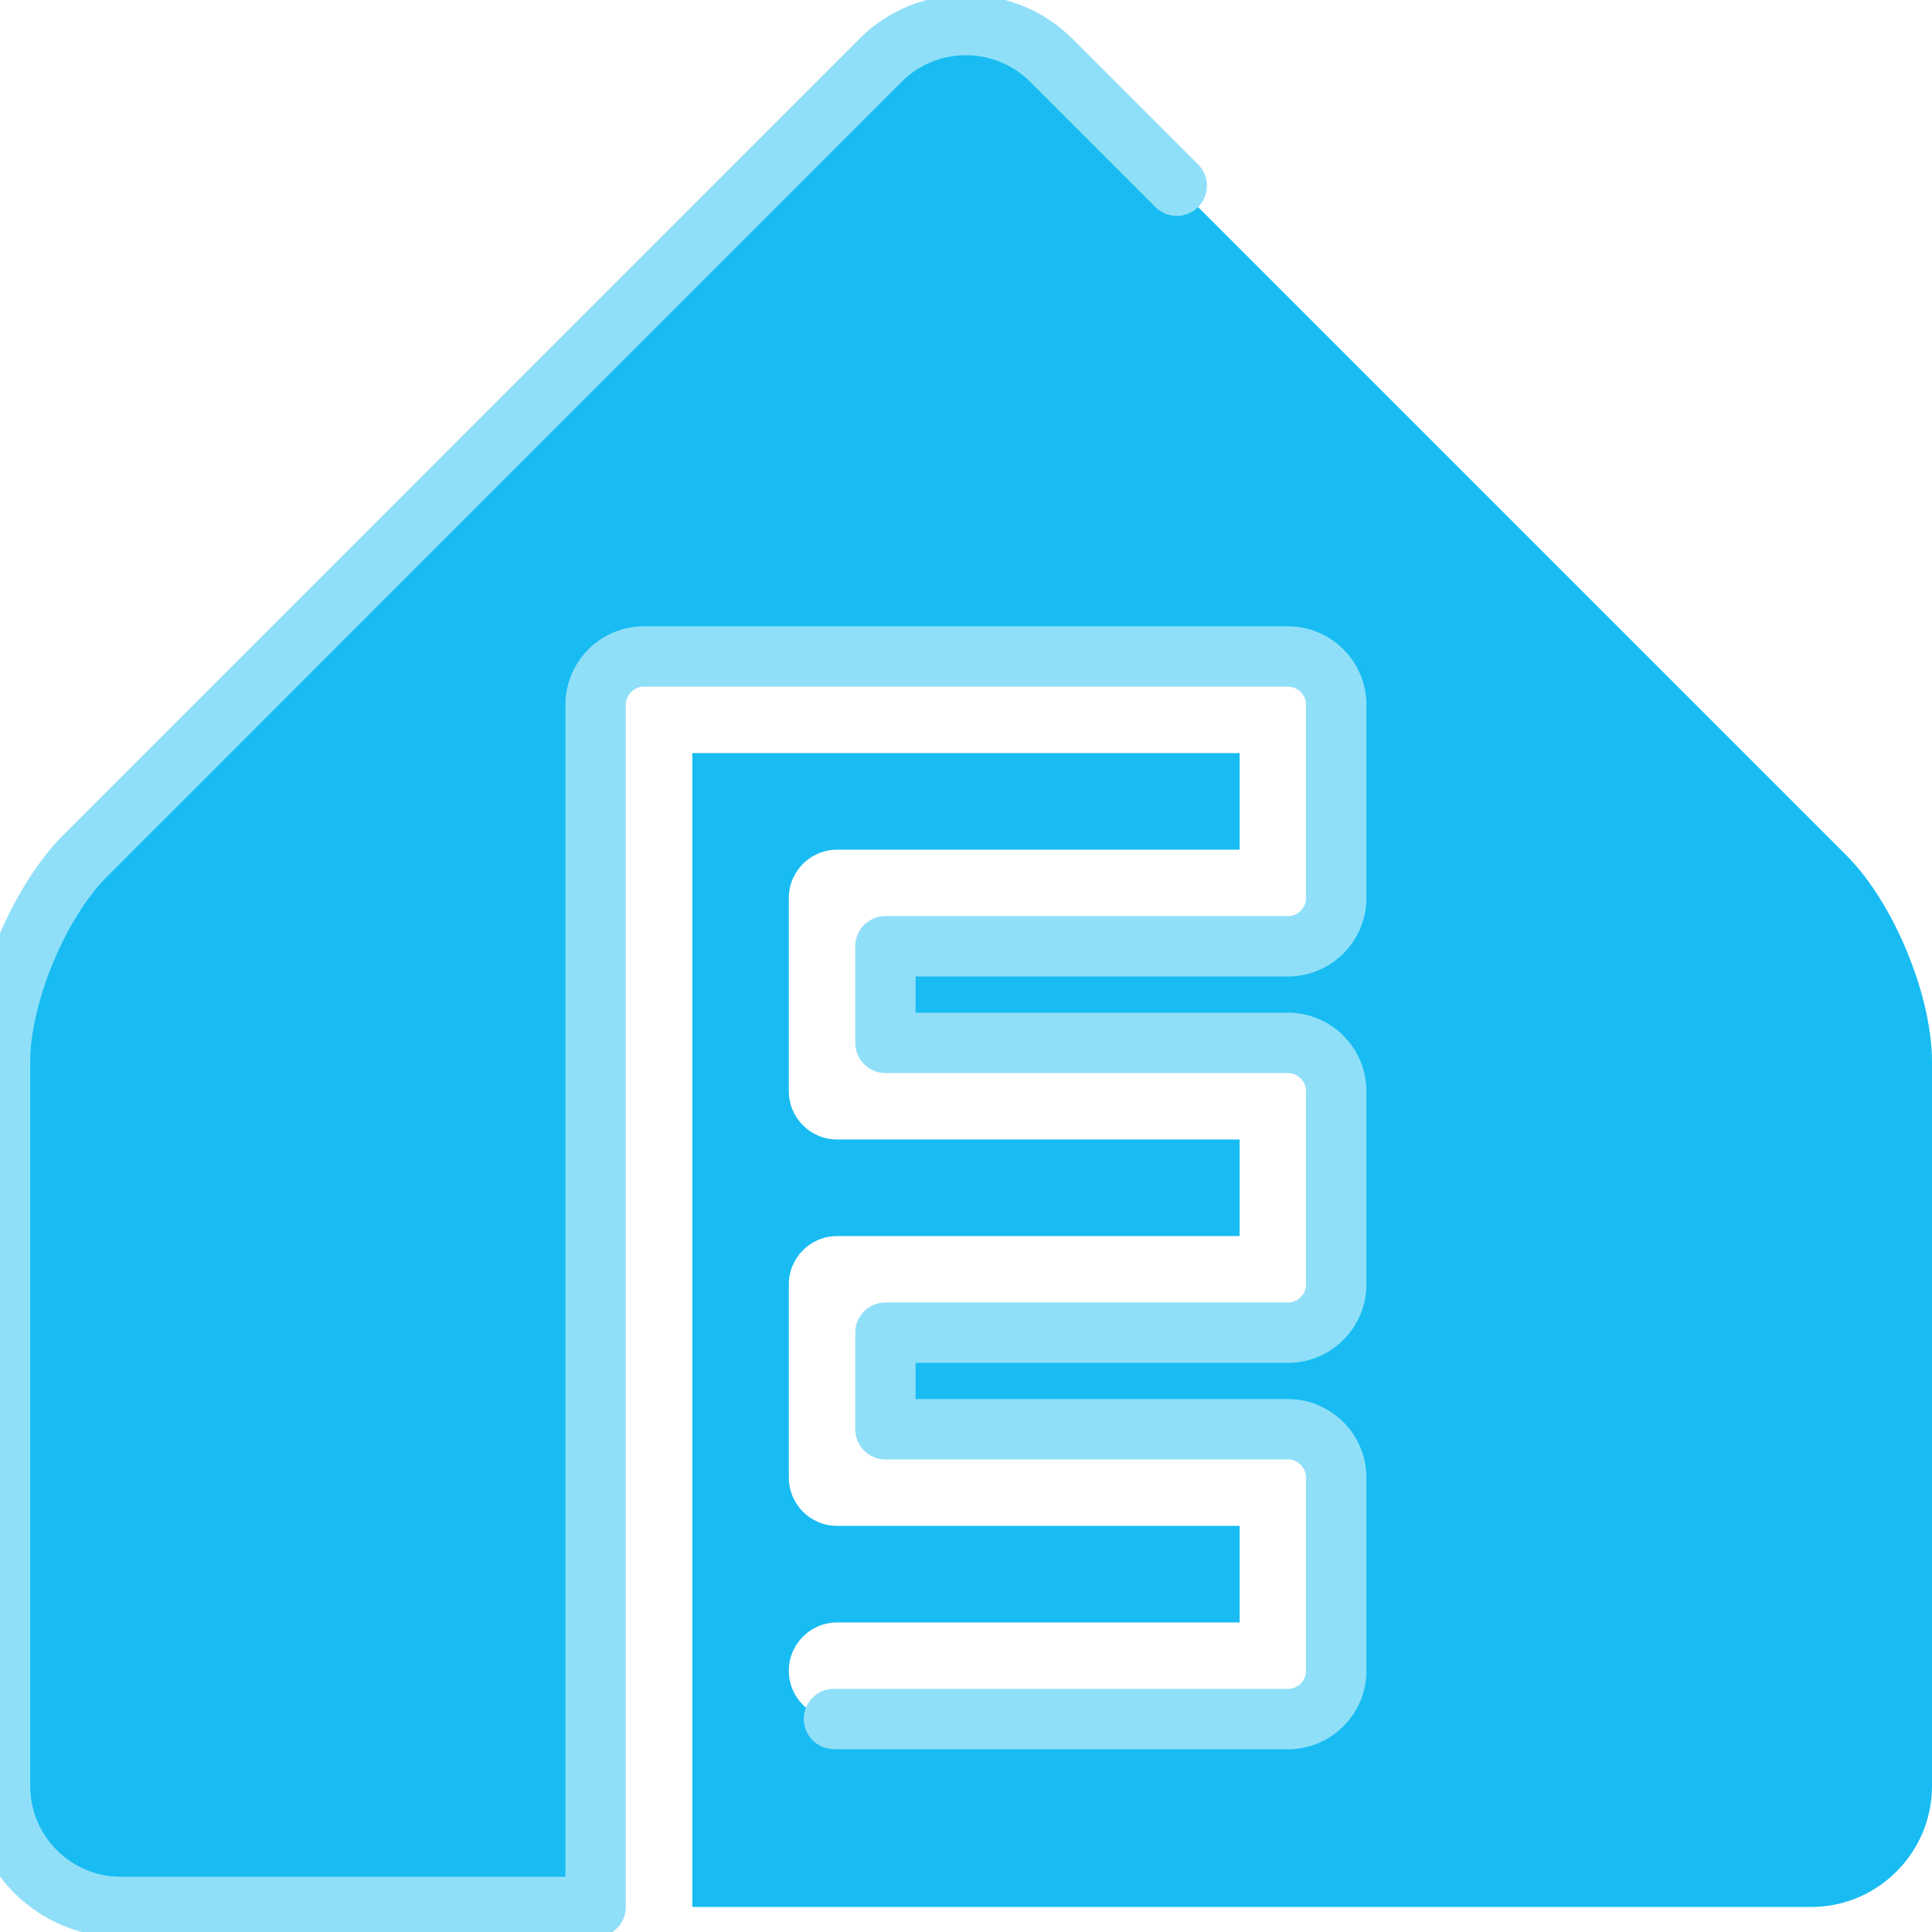
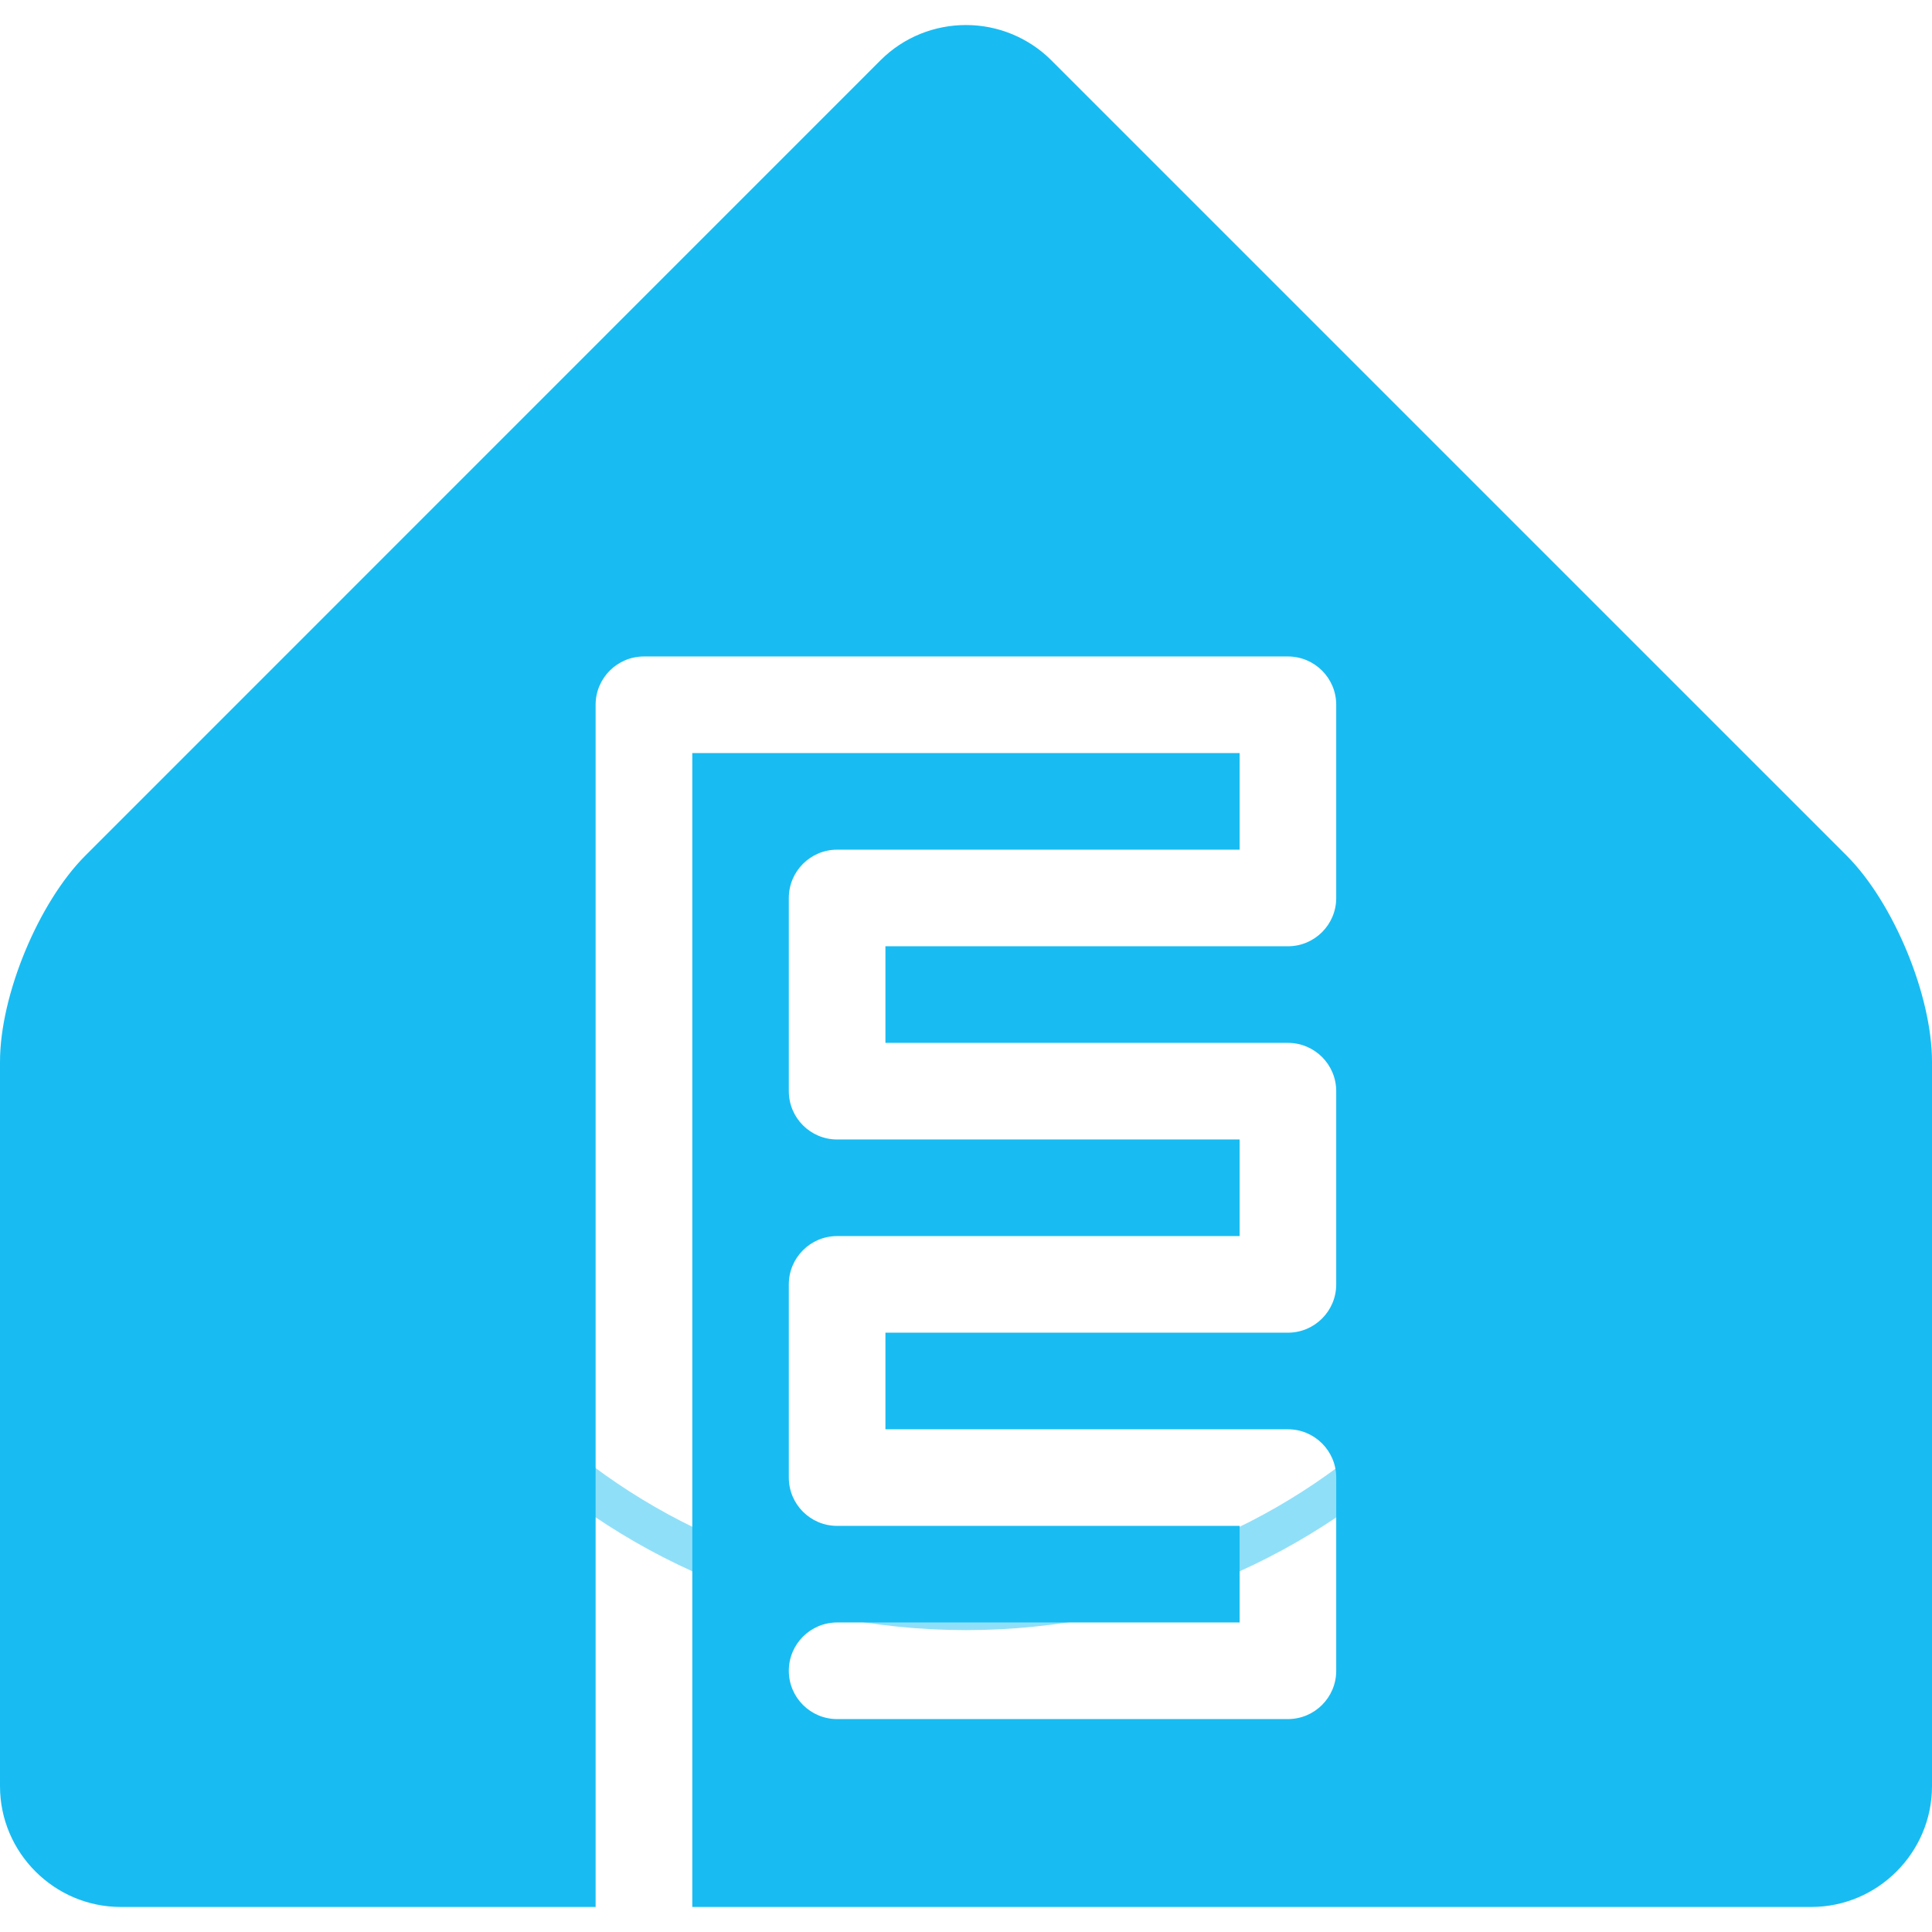
<svg xmlns="http://www.w3.org/2000/svg" viewBox="0 0 24 24" role="img" aria-label="ESPHome">
-   <style>@keyframes tss_esphome_fl{0%{fill-opacity:0.28}36%,84%{fill-opacity:1}100%{fill-opacity:0.28}}.tss_esphome_fl{animation:tss_esphome_fl 3.6s cubic-bezier(0.22,1,0.36,1) infinite}@keyframes tss_esphome_sp0{0%,0%{stroke-dashoffset:100;stroke-opacity:1}30%,78%{stroke-dashoffset:0;stroke-opacity:0.25}100%{stroke-dashoffset:-100;stroke-opacity:1}}.tss_esphome_sp0{stroke-dasharray:100;animation:tss_esphome_sp0 3.6s cubic-bezier(0.22,1,0.36,1) infinite}@media (prefers-reduced-motion: reduce){.tss_esphome_fl{animation:none!important;fill-opacity:1!important}.tss_esphome_sp0{animation:none!important;stroke-dashoffset:0!important;stroke-opacity:0!important}}</style>
-   <path class="tss_esphome_fl" fill="#18BCF2" fill-rule="evenodd" d="M11.999.311c-.384 0-.769.146-1.06.437l-9.878 9.88C.478 11.21 0 12.364 0 13.189v9c0 .825.675 1.5 1.5 1.5h5.899V8.755a.6.6 0 0 1 .6-.6h8a.6.6 0 0 1 .6.6v2.4a.6.6 0 0 1-.6.6h-5v1.2h5a.6.6 0 0 1 .6.6v2.4a.6.6 0 0 1-.6.6h-5v1.2h5a.6.6 0 0 1 .6.6v2.4a.6.6 0 0 1-.6.6h-5.6a.6.6 0 1 1 0-1.2h5v-1.2h-5a.6.6 0 0 1-.6-.6v-2.4a.6.6 0 0 1 .6-.6h5v-1.2h-5a.6.6 0 0 1-.6-.6v-2.4a.6.6 0 0 1 .6-.6h5v-1.2H8.6v14.334h13.9c.825 0 1.5-.675 1.5-1.5v-9c0-.825-.478-1.978-1.061-2.561l-9.88-9.88A1.5 1.5 0 0 0 12 .311" />
-   <path class="tss_esphome_sp0" pathLength="100" fill="none" stroke="#90DFF9" stroke-width="0.75" stroke-linecap="round" stroke-linejoin="round" d="M11.999 0.311 c-0.384 0 -0.769 0.146 -1.06 0.437 l-9.878 9.88 C0.478 11.21 0 12.364 0 13.189 v9 c0 0.825 0.675 1.5 1.5 1.5 h5.899 V8.755 a0.6 0.6 0 0 1 0.6 -0.6 h8 a0.6 0.6 0 0 1 0.6 0.6 v2.4 a0.6 0.6 0 0 1 -0.6 0.6 h-5 v1.2 h5 a0.6 0.6 0 0 1 0.6 0.6 v2.4 a0.6 0.6 0 0 1 -0.6 0.6 h-5 v1.2 h5 a0.6 0.6 0 0 1 0.6 0.6 v2.4 a0.6 0.6 0 0 1 -0.6 0.6 h-5.6 a0.6 0.6 0 1 1 0 -1.2 h5 v-1.2 h-5 a0.6 0.6 0 0 1 -0.6 -0.6 v-2.4 a0.6 0.6 0 0 1 0.6 -0.6 h5 v-1.2 h-5 a0.6 0.6 0 0 1 -0.6 -0.6 v-2.4 a0.6 0.6 0 0 1 0.6 -0.6 h5 v-1.2 H8.6 v14.334 h13.9 c0.825 0 1.5 -0.675 1.5 -1.5 v-9 c0 -0.825 -0.478 -1.978 -1.061 -2.561 l-9.88 -9.88 A1.5 1.5 0 0 0 12 0.311" />
+   <style>@keyframes tss_esphome_al{0%{opacity:0}4%,92%{opacity:1}98%,100%{opacity:0}}@keyframes tss_esphome_rg{0%{opacity:0;transform:scale(.6)}21%{opacity:.5;transform:scale(1)}42%,100%{opacity:0;transform:scale(1.4)}}@keyframes tss_esphome_pl{0%,58%{transform:scale(1)}79%{transform:scale(1.03)}100%{transform:scale(1)}}.tss_esphome_al{animation:tss_esphome_al 3.6s linear infinite}.tss_esphome_rg{transform-box:fill-box;transform-origin:50% 50%;animation:tss_esphome_rg 3.6s ease-out infinite}.tss_esphome_pl{transform-box:fill-box;transform-origin:50% 50%;animation:tss_esphome_pl 3.6s ease-in-out infinite}@media (prefers-reduced-motion: reduce){.tss_esphome_al,.tss_esphome_rg,.tss_esphome_pl{animation:none!important}.tss_esphome_al{opacity:1!important}.tss_esphome_rg{opacity:0!important;transform:none!important}.tss_esphome_pl{transform:none!important}}</style>
+   <g class="tss_esphome_al">
+     <circle class="tss_esphome_rg" cx="12" cy="12" r="8" fill="none" stroke="#90DFF9" stroke-width=".5" />
+     <g class="tss_esphome_pl">
+       <path fill="#18BCF2" fill-rule="evenodd" d="M11.999.311c-.384 0-.769.146-1.06.437l-9.878 9.88C.478 11.21 0 12.364 0 13.189v9c0 .825.675 1.5 1.5 1.5h5.899V8.755a.6.6 0 0 1 .6-.6h8a.6.6 0 0 1 .6.6v2.4a.6.6 0 0 1-.6.6h-5v1.2h5a.6.6 0 0 1 .6.6v2.4a.6.6 0 0 1-.6.6h-5v1.2h5a.6.6 0 0 1 .6.6v2.4a.6.6 0 0 1-.6.6h-5.6a.6.6 0 1 1 0-1.2h5v-1.2h-5a.6.6 0 0 1-.6-.6v-2.4a.6.6 0 0 1 .6-.6h5v-1.2h-5a.6.6 0 0 1-.6-.6v-2.4a.6.6 0 0 1 .6-.6h5v-1.2H8.6v14.334h13.9c.825 0 1.5-.675 1.5-1.5v-9c0-.825-.478-1.978-1.061-2.561l-9.88-9.88A1.5 1.5 0 0 0 12 .311" />
+     </g>
+   </g>
</svg>
